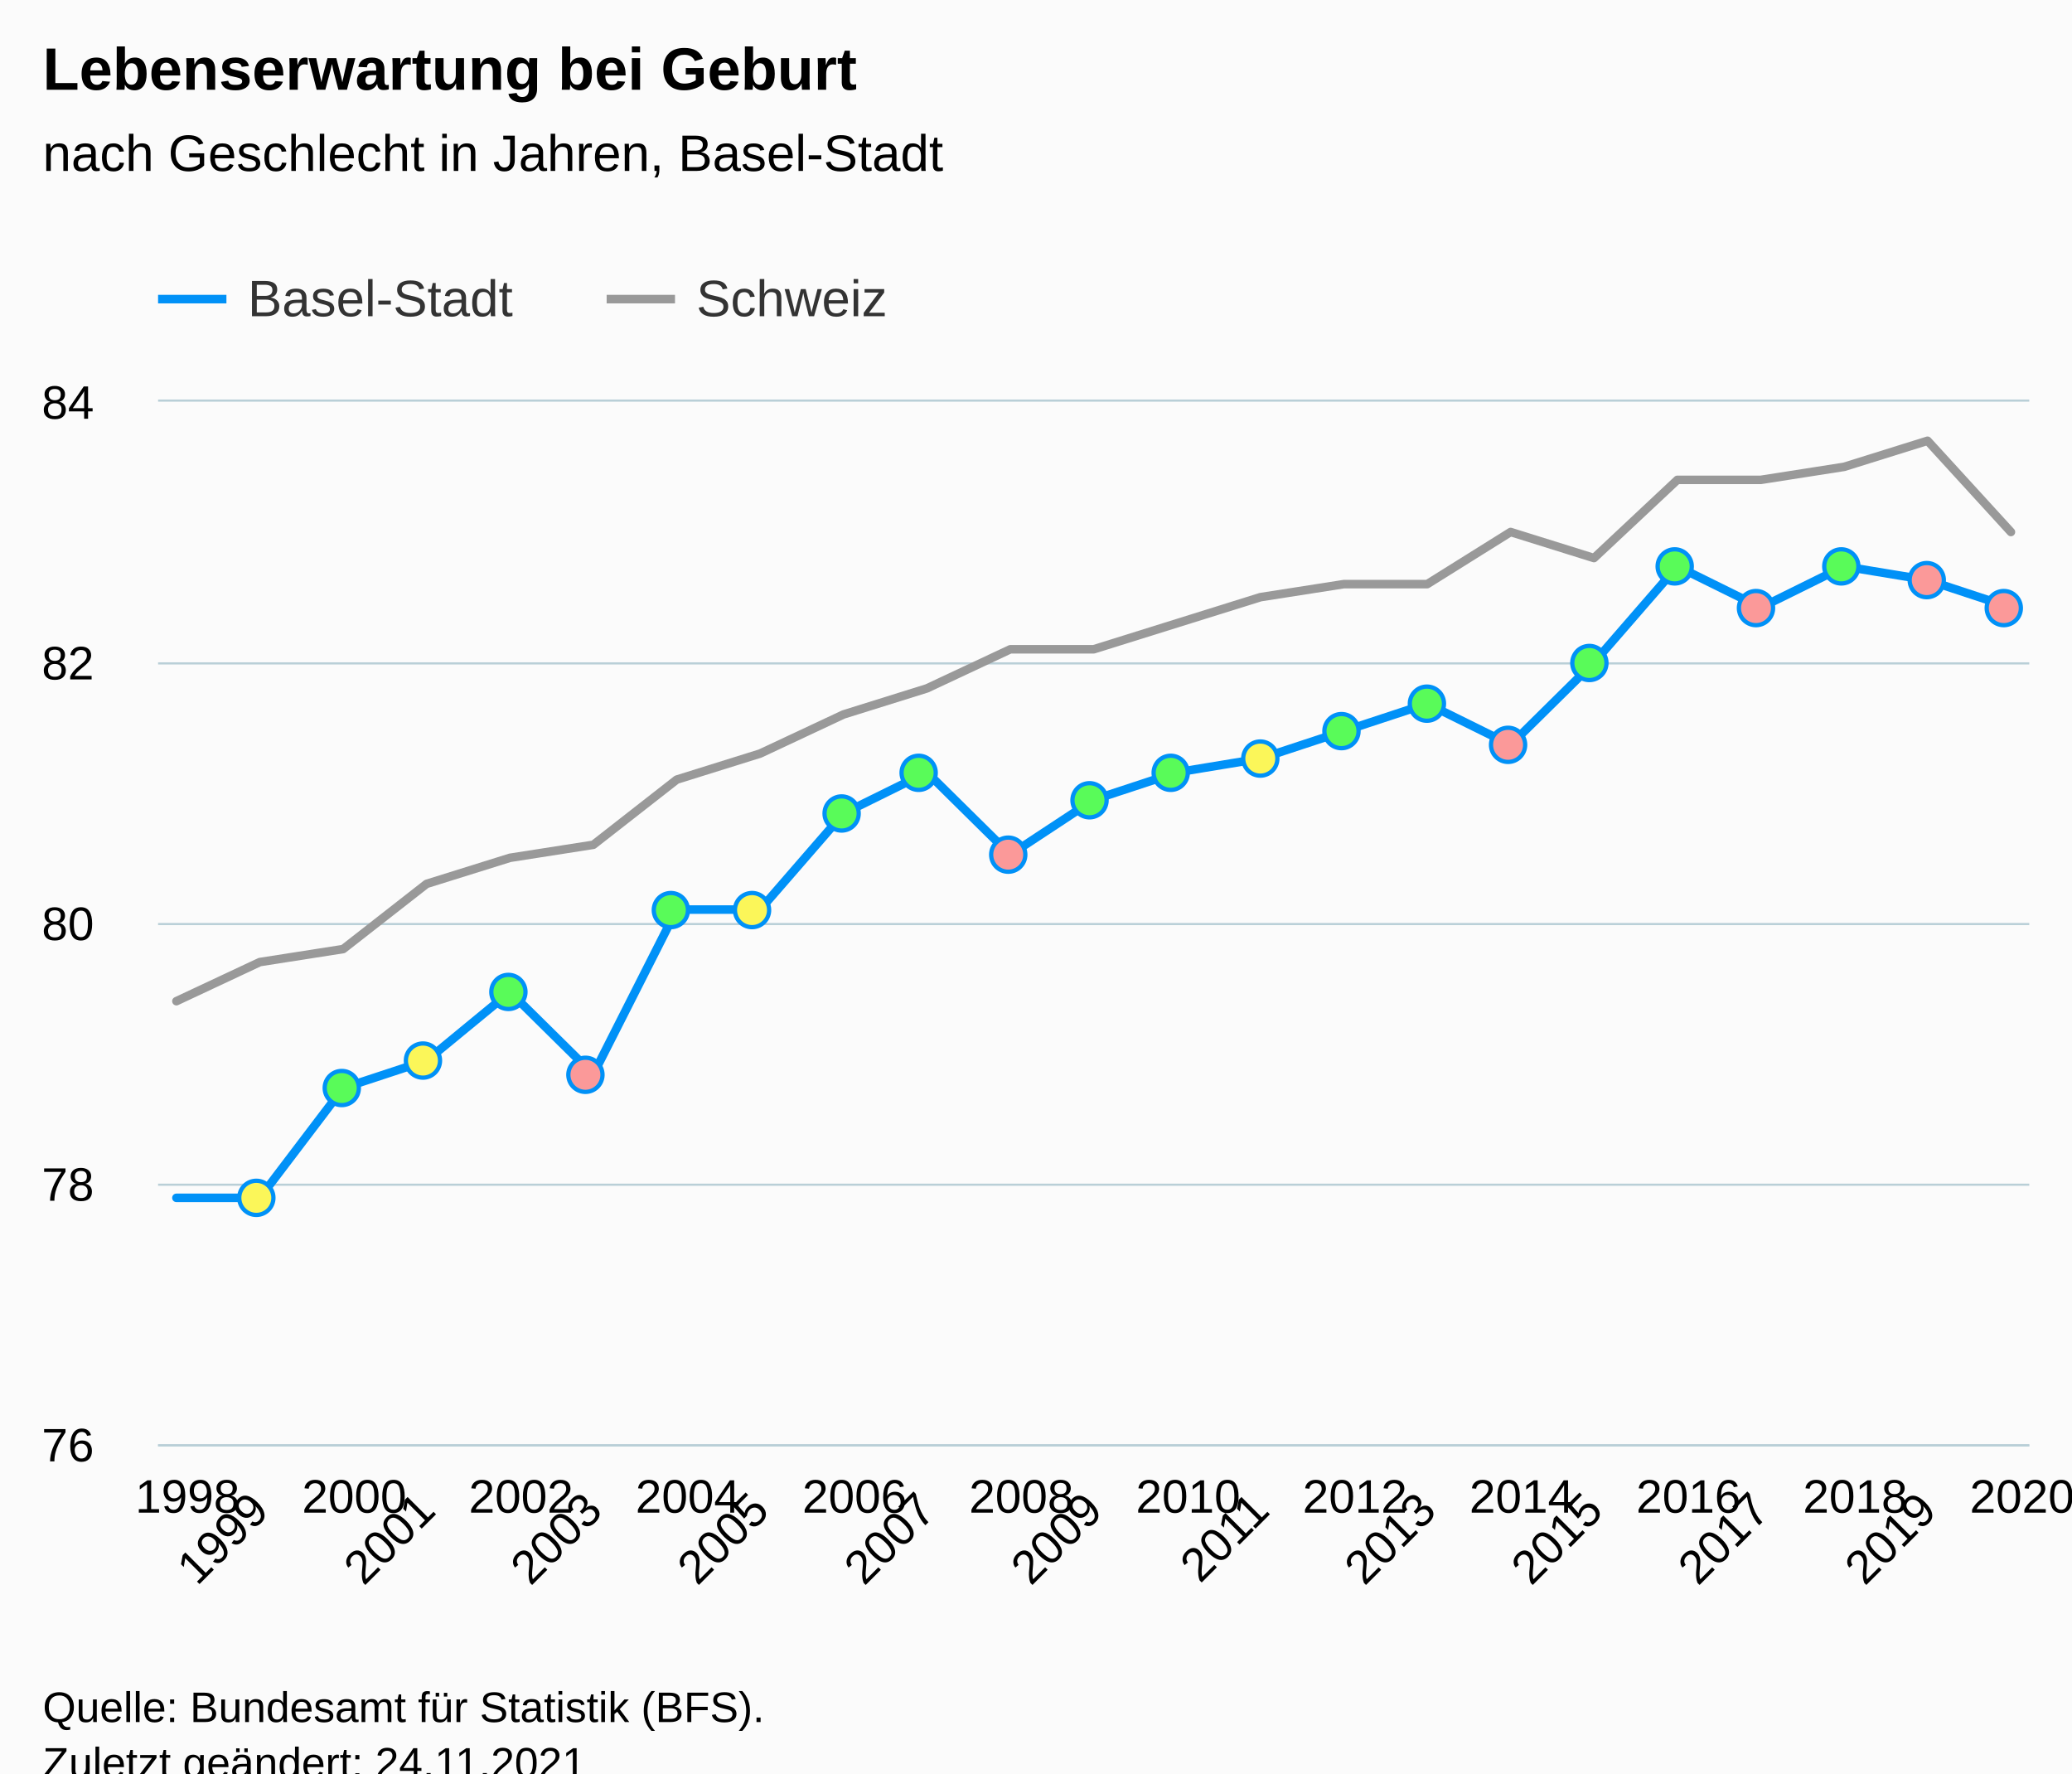
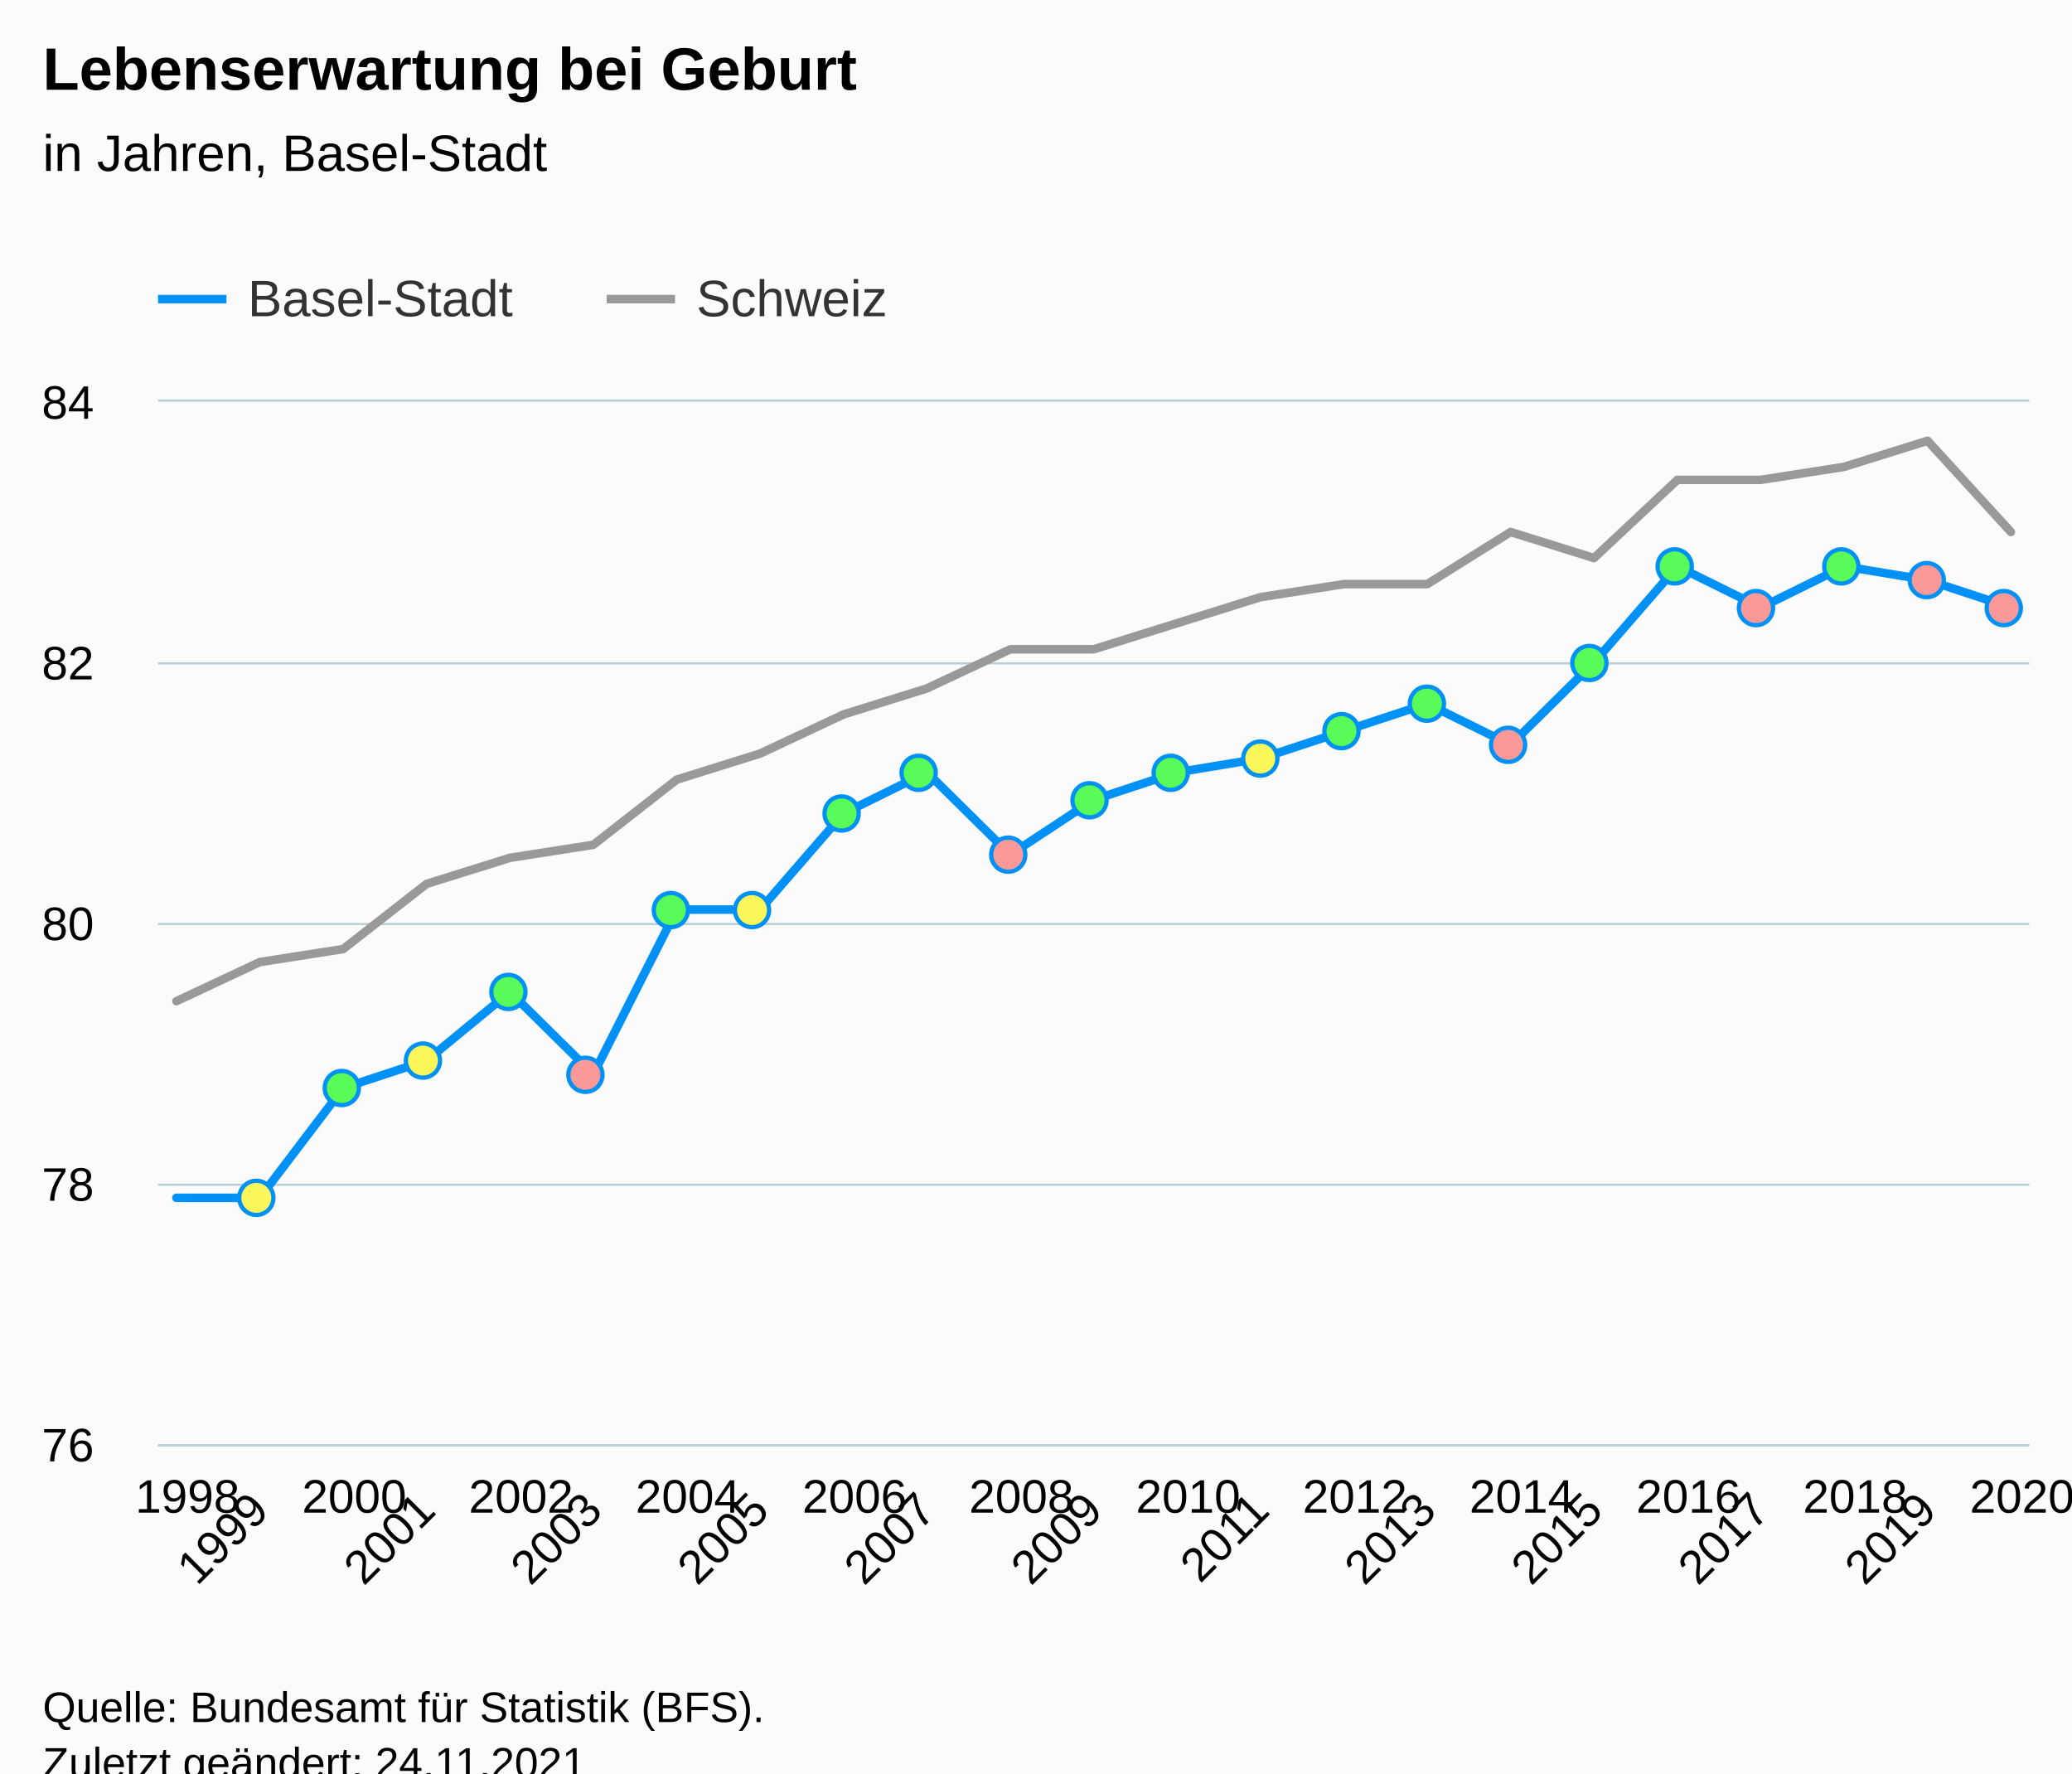
<svg xmlns="http://www.w3.org/2000/svg" version="1.1" class="highcharts-root" style="font-family:Arial;font-size:12px;" viewBox="0 0 485 415">
  <defs>
-     <clipPath id="highcharts-07al49p-76-">
+     <clipPath id="highcharts-y3sngu8-76-">
      <rect x="0" y="0" width="438" height="244" fill="none" />
    </clipPath>
-     <clipPath id="highcharts-07al49p-100-">
+     <clipPath id="highcharts-y3sngu8-100-">
      <rect x="0" y="0" width="438" height="257" fill="none" />
    </clipPath>
-     <clipPath id="highcharts-07al49p-147-">
+     <clipPath id="highcharts-y3sngu8-147-">
      <rect x="37" y="94" width="438" height="257" fill="none" />
    </clipPath>
  </defs>
  <rect fill="#fbfbfb" class="highcharts-background" x="0" y="0" width="485" height="428" rx="0" ry="0" />
  <rect fill="none" class="highcharts-plot-background" x="37" y="94" width="438" height="244" />
  <g class="highcharts-pane-group" data-z-index="0" />
  <g class="highcharts-grid highcharts-xaxis-grid" data-z-index="1">
    <path fill="none" data-z-index="1" class="highcharts-grid-line" d="M 40.5 94 L 40.5 338" opacity="1" />
    <path fill="none" data-z-index="1" class="highcharts-grid-line" d="M 60.5 94 L 60.5 338" opacity="1" />
    <path fill="none" data-z-index="1" class="highcharts-grid-line" d="M 79.5 94 L 79.5 338" opacity="1" />
    <path fill="none" data-z-index="1" class="highcharts-grid-line" d="M 99.5 94 L 99.5 338" opacity="1" />
    <path fill="none" data-z-index="1" class="highcharts-grid-line" d="M 118.5 94 L 118.5 338" opacity="1" />
    <path fill="none" data-z-index="1" class="highcharts-grid-line" d="M 138.5 94 L 138.5 338" opacity="1" />
    <path fill="none" data-z-index="1" class="highcharts-grid-line" d="M 157.5 94 L 157.5 338" opacity="1" />
    <path fill="none" data-z-index="1" class="highcharts-grid-line" d="M 177.5 94 L 177.5 338" opacity="1" />
    <path fill="none" data-z-index="1" class="highcharts-grid-line" d="M 196.5 94 L 196.5 338" opacity="1" />
    <path fill="none" data-z-index="1" class="highcharts-grid-line" d="M 216.5 94 L 216.5 338" opacity="1" />
    <path fill="none" data-z-index="1" class="highcharts-grid-line" d="M 235.5 94 L 235.5 338" opacity="1" />
    <path fill="none" data-z-index="1" class="highcharts-grid-line" d="M 255.5 94 L 255.5 338" opacity="1" />
    <path fill="none" data-z-index="1" class="highcharts-grid-line" d="M 275.5 94 L 275.5 338" opacity="1" />
    <path fill="none" data-z-index="1" class="highcharts-grid-line" d="M 294.5 94 L 294.5 338" opacity="1" />
    <path fill="none" data-z-index="1" class="highcharts-grid-line" d="M 314.5 94 L 314.5 338" opacity="1" />
    <path fill="none" data-z-index="1" class="highcharts-grid-line" d="M 333.5 94 L 333.5 338" opacity="1" />
    <path fill="none" data-z-index="1" class="highcharts-grid-line" d="M 353.5 94 L 353.5 338" opacity="1" />
    <path fill="none" data-z-index="1" class="highcharts-grid-line" d="M 372.5 94 L 372.5 338" opacity="1" />
    <path fill="none" data-z-index="1" class="highcharts-grid-line" d="M 392.5 94 L 392.5 338" opacity="1" />
    <path fill="none" data-z-index="1" class="highcharts-grid-line" d="M 411.5 94 L 411.5 338" opacity="1" />
    <path fill="none" data-z-index="1" class="highcharts-grid-line" d="M 431.5 94 L 431.5 338" opacity="1" />
    <path fill="none" data-z-index="1" class="highcharts-grid-line" d="M 450.5 94 L 450.5 338" opacity="1" />
    <path fill="none" data-z-index="1" class="highcharts-grid-line" d="M 470.5 94 L 470.5 338" opacity="1" />
  </g>
  <g class="highcharts-grid highcharts-yaxis-grid" data-z-index="1">
    <path fill="none" stroke="#B9CFD7" stroke-width="0.5" data-z-index="1" class="highcharts-grid-line" d="M 37 338.25 L 475 338.25" opacity="1" />
    <path fill="none" stroke="#B9CFD7" stroke-width="0.5" data-z-index="1" class="highcharts-grid-line" d="M 37 277.25 L 475 277.25" opacity="1" />
    <path fill="none" stroke="#B9CFD7" stroke-width="0.5" data-z-index="1" class="highcharts-grid-line" d="M 37 216.25 L 475 216.25" opacity="1" />
    <path fill="none" stroke="#B9CFD7" stroke-width="0.5" data-z-index="1" class="highcharts-grid-line" d="M 37 155.25 L 475 155.25" opacity="1" />
    <path fill="none" stroke="#B9CFD7" stroke-width="0.5" data-z-index="1" class="highcharts-grid-line" d="M 37 93.75 L 475 93.75" opacity="1" />
  </g>
  <rect fill="none" class="highcharts-plot-border" data-z-index="1" x="37" y="94" width="438" height="244" />
  <g class="highcharts-axis highcharts-xaxis" data-z-index="2">
    <path fill="none" class="highcharts-axis-line" stroke="#B9CFD7" stroke-width="0.5" data-z-index="7" d="M 37 338.25 L 475 338.25" />
  </g>
  <g class="highcharts-axis highcharts-yaxis" data-z-index="2">
    <path fill="none" class="highcharts-axis-line" data-z-index="7" d="M 37 94 L 37 338" />
  </g>
  <g class="highcharts-series-group" data-z-index="3">
-     <g class="highcharts-series highcharts-series-1 highcharts-line-series" data-z-index="0.1" opacity="1" transform="translate(37,94) scale(1 1)" clip-path="url(#highcharts-07al49p-100-)">
+     <g class="highcharts-series highcharts-series-1 highcharts-line-series" data-z-index="0.1" opacity="1" transform="translate(37,94) scale(1 1)" clip-path="url(#highcharts-y3sngu8-100-)">
      <path fill="none" d="M 4.294 140.3 L 23.813 131.15 L 43.332 128.1 L 62.85 112.85 L 82.369 106.75 L 101.888 103.7 L 121.406 88.45 L 140.925 82.35 L 160.444 73.2 L 179.963 67.1 L 199.481 57.95 L 219 57.95 L 238.519 51.85 L 258.037 45.75 L 277.556 42.7 L 297.075 42.7 L 316.594 30.5 L 336.112 36.6 L 355.631 18.3 L 375.15 18.3 L 394.668 15.25 L 414.187 9.15 L 433.706 30.5" class="highcharts-graph" data-z-index="1" stroke="#999999" stroke-width="2" stroke-linejoin="round" stroke-linecap="round" />
    </g>
    <g class="highcharts-markers highcharts-series-1 highcharts-line-series" data-z-index="0.1" opacity="1" transform="translate(37,94) scale(1 1)" clip-path="none" />
-     <g class="highcharts-series highcharts-series-2 highcharts-line-series highcharts-color-0" visibility="hidden" data-z-index="0.1" opacity="1" transform="translate(37,94) scale(1 1)" clip-path="url(#highcharts-07al49p-100-)">
+     <g class="highcharts-series highcharts-series-2 highcharts-line-series highcharts-color-0" visibility="hidden" data-z-index="0.1" opacity="1" transform="translate(37,94) scale(1 1)" clip-path="url(#highcharts-y3sngu8-100-)">
      <path fill="none" d="M 23.813 2531.5 L 43.332 2562 L 62.85 2531.5 L 82.369 2562 L 101.888 2501 L 121.406 2562 L 140.925 2531.5 L 160.444 2562 L 179.963 2562 L 199.481 2501 L 219 2562 L 238.519 2562 L 258.037 2531.5 L 277.556 2562 L 297.075 2562 L 316.594 2501 L 336.112 2562 L 355.631 2562 L 375.15 2501 L 394.668 2562 L 414.187 2501 L 433.706 2501" class="highcharts-graph" data-z-index="1" stroke="#7cb5ec" stroke-width="2" stroke-linejoin="round" stroke-linecap="round" />
    </g>
    <g class="highcharts-markers highcharts-series-2 highcharts-line-series highcharts-color-0" visibility="hidden" data-z-index="0.1" opacity="1" transform="translate(37,94) scale(1 1)" clip-path="none" />
-     <g class="highcharts-series highcharts-series-0 highcharts-line-series" data-z-index="2" opacity="1" transform="translate(37,94) scale(1 1)" clip-path="url(#highcharts-07al49p-100-)">
+     <g class="highcharts-series highcharts-series-0 highcharts-line-series" data-z-index="2" opacity="1" transform="translate(37,94) scale(1 1)" clip-path="url(#highcharts-y3sngu8-100-)">
      <path fill="none" d="M 4.294 186.325 L 23.813 186.325 L 43.332 160.625 L 62.85 154.2 L 82.369 138.137 L 101.888 157.413 L 121.406 118.863 L 140.925 118.863 L 160.444 96.375 L 179.963 86.738 L 199.481 106.012 L 219 93.163 L 238.519 86.738 L 258.037 83.525 L 277.556 77.1 L 297.075 70.675 L 316.594 80.312 L 336.112 61.038 L 355.631 38.55 L 375.15 48.188 L 394.668 38.55 L 414.187 41.762 L 433.706 48.188" class="highcharts-graph" data-z-index="1" stroke="#0091f7" stroke-width="2" stroke-linejoin="round" stroke-linecap="round" />
    </g>
    <g class="highcharts-markers highcharts-series-0 highcharts-line-series" data-z-index="2" opacity="1" transform="translate(37,94) scale(1 1)" clip-path="none">
      <path fill="#fbf659" d="M 23 190.325 A 4 4 0 1 1 23.004 190.325 Z" stroke="#0091f7" stroke-width="1" opacity="1" class="highcharts-point" />
      <path fill="#59fb59" d="M 43 164.625 A 4 4 0 1 1 43.004 164.625 Z" stroke="#0091f7" stroke-width="1" opacity="1" class="highcharts-point" />
      <path fill="#fbf659" d="M 62 158.2 A 4 4 0 1 1 62.004 158.2 Z" stroke="#0091f7" stroke-width="1" opacity="1" class="highcharts-point" />
      <path fill="#59fb59" d="M 82 142.137 A 4 4 0 1 1 82.004 142.137 Z" stroke="#0091f7" stroke-width="1" opacity="1" class="highcharts-point" />
      <path fill="#fb9999" d="M 101 161.413 A 4 4 0 1 1 101.004 161.412 Z" stroke="#0091f7" stroke-width="1" opacity="1" class="highcharts-point" />
      <path fill="#59fb59" d="M 121 122.863 A 4 4 0 1 1 121.004 122.862 Z" stroke="#0091f7" stroke-width="1" opacity="1" class="highcharts-point" />
      <path fill="#fbf659" d="M 140 122.863 A 4 4 0 1 1 140.004 122.862 Z" stroke="#0091f7" stroke-width="1" opacity="1" class="highcharts-point" />
      <path fill="#59fb59" d="M 160 100.375 A 4 4 0 1 1 160.004 100.375 Z" stroke="#0091f7" stroke-width="1" opacity="1" class="highcharts-point" />
      <path fill="#59fb59" d="M 179 90.738 A 4 4 0 1 1 179.004 90.737 Z" stroke="#0091f7" stroke-width="1" opacity="1" class="highcharts-point" />
      <path fill="#fb9999" d="M 199 110.012 A 4 4 0 1 1 199.004 110.012 Z" stroke="#0091f7" stroke-width="1" opacity="1" class="highcharts-point" />
      <path fill="#59fb59" d="M 219 97.163 A 4 4 0 1 1 219.004 97.162 Z" stroke="#0091f7" stroke-width="1" opacity="1" class="highcharts-point" />
      <path fill="#59fb59" d="M 238 90.738 A 4 4 0 1 1 238.004 90.737 Z" stroke="#0091f7" stroke-width="1" opacity="1" class="highcharts-point" />
      <path fill="#fbf659" d="M 258 87.525 A 4 4 0 1 1 258.004 87.525 Z" stroke="#0091f7" stroke-width="1" opacity="1" class="highcharts-point" />
      <path fill="#59fb59" d="M 277 81.1 A 4 4 0 1 1 277.004 81.1 Z" stroke="#0091f7" stroke-width="1" opacity="1" class="highcharts-point" />
      <path fill="#59fb59" d="M 297 74.675 A 4 4 0 1 1 297.004 74.675 Z" stroke="#0091f7" stroke-width="1" opacity="1" class="highcharts-point" />
      <path fill="#fb9999" d="M 316 84.312 A 4 4 0 1 1 316.004 84.312 Z" stroke="#0091f7" stroke-width="1" opacity="1" class="highcharts-point" />
      <path fill="#59fb59" d="M 336 65.038 A 4 4 0 1 1 336.004 65.037 Z" stroke="#0091f7" stroke-width="1" opacity="1" class="highcharts-point" />
      <path fill="#59fb59" d="M 355 42.55 A 4 4 0 1 1 355.004 42.55 Z" stroke="#0091f7" stroke-width="1" opacity="1" class="highcharts-point" />
      <path fill="#fb9999" d="M 375 52.188 A 4 4 0 1 1 375.004 52.187 Z" stroke="#0091f7" stroke-width="1" opacity="1" class="highcharts-point" />
      <path fill="#59fb59" d="M 394 42.55 A 4 4 0 1 1 394.004 42.55 Z" stroke="#0091f7" stroke-width="1" opacity="1" class="highcharts-point" />
      <path fill="#fb9999" d="M 414 45.762 A 4 4 0 1 1 414.004 45.762 Z" stroke="#0091f7" stroke-width="1" opacity="1" class="highcharts-point" />
      <path fill="#fb9999" d="M 433 52.188 A 4 4 0 1 1 433.004 52.187 Z" stroke="#0091f7" stroke-width="1" opacity="1" class="highcharts-point" />
    </g>
  </g>
  <text x="10" text-anchor="start" class="highcharts-title" data-z-index="4" style="color:#000000;font-size:14px;font-weight:bold;fill:#000000;" y="21">
    <tspan>Lebenserwartung bei Geburt</tspan>
  </text>
  <text x="10" text-anchor="start" class="highcharts-subtitle" data-z-index="4" style="color:#000000;font-size:12px;font-weight:normal;fill:#000000;" y="40">
-     <tspan>nach Geschlecht in Jahren, Basel-Stadt</tspan>
+     <tspan>in Jahren, Basel-Stadt</tspan>
  </text>
  <text x="10" text-anchor="start" class="highcharts-caption" data-z-index="4" style="color:#666666;fill:#666666;" y="385" />
  <g class="highcharts-legend" data-z-index="7" transform="translate(29,56)">
    <rect fill="none" class="highcharts-legend-box" rx="0" ry="0" x="0" y="0" width="187" height="26" visibility="visible" />
    <g data-z-index="1">
      <g>
        <g class="highcharts-legend-item highcharts-line-series highcharts-color-undefined highcharts-series-0" data-z-index="1" transform="translate(8,3)">
          <path fill="none" d="M 0 11 L 16 11" class="highcharts-graph" stroke="#0091f7" stroke-width="2" />
          <text x="21" style="color:#333333;cursor:pointer;font-size:12px;font-weight:normal;fill:#333333;" text-anchor="start" data-z-index="2" y="15">
            <tspan>Basel-Stadt</tspan>
          </text>
        </g>
        <g class="highcharts-legend-item highcharts-line-series highcharts-color-undefined highcharts-series-1" data-z-index="1" transform="translate(113,3)">
          <path fill="none" d="M 0 11 L 16 11" class="highcharts-graph" stroke="#999999" stroke-width="2" />
          <text x="21" y="15" style="color:#333333;cursor:pointer;font-size:12px;font-weight:normal;fill:#333333;" text-anchor="start" data-z-index="2">
            <tspan>Schweiz</tspan>
          </text>
        </g>
      </g>
    </g>
  </g>
  <g class="highcharts-axis-labels highcharts-xaxis-labels" data-z-index="7">
    <text x="43.887" style="color:#000000;cursor:default;font-size:11px;fill:#000000;" text-anchor="middle" transform="translate(0,0)" y="354" opacity="1">1998</text>
    <text x="63.406" style="color:#000000;cursor:default;font-size:11px;fill:#000000;" text-anchor="end" transform="translate(0,0) rotate(-45 63.40556 354)" y="354" opacity="1">1999</text>
    <text x="82.924" style="color:#000000;cursor:default;font-size:11px;fill:#000000;" text-anchor="middle" transform="translate(0,0)" y="354" opacity="1">2000</text>
    <text x="102.443" style="color:#000000;cursor:default;font-size:11px;fill:#000000;" text-anchor="end" transform="translate(0,0) rotate(-45 102.443 354)" y="354" opacity="1">2001</text>
    <text x="121.962" style="color:#000000;cursor:default;font-size:11px;fill:#000000;" text-anchor="middle" transform="translate(0,0)" y="354" opacity="1">2002</text>
    <text x="141.48" style="color:#000000;cursor:default;font-size:11px;fill:#000000;" text-anchor="end" transform="translate(0,0) rotate(-45 141.4804 354)" y="354" opacity="1">2003</text>
    <text x="160.999" style="color:#000000;cursor:default;font-size:11px;fill:#000000;" text-anchor="middle" transform="translate(0,0)" y="354" opacity="1">2004</text>
    <text x="180.518" style="color:#000000;cursor:default;font-size:11px;fill:#000000;" text-anchor="end" transform="translate(0,0) rotate(-45 180.5179 354)" y="354" opacity="1">2005</text>
    <text x="200.037" style="color:#000000;cursor:default;font-size:11px;fill:#000000;" text-anchor="middle" transform="translate(0,0)" y="354" opacity="1">2006</text>
    <text x="219.555" style="color:#000000;cursor:default;font-size:11px;fill:#000000;" text-anchor="end" transform="translate(0,0) rotate(-45 219.5553 354)" y="354" opacity="1">2007</text>
    <text x="239.074" style="color:#000000;cursor:default;font-size:11px;fill:#000000;" text-anchor="middle" transform="translate(0,0)" y="354" opacity="1">2008</text>
    <text x="258.593" style="color:#000000;cursor:default;font-size:11px;fill:#000000;" text-anchor="end" transform="translate(0,0) rotate(-45 258.5927 354)" y="354" opacity="1">2009</text>
    <text x="278.111" style="color:#000000;cursor:default;font-size:11px;fill:#000000;" text-anchor="middle" transform="translate(0,0)" y="354" opacity="1">2010</text>
    <text x="297.63" style="color:#000000;cursor:default;font-size:11px;fill:#000000;" text-anchor="end" transform="translate(0,0) rotate(-45 297.6302 354)" y="354" opacity="1">2011</text>
    <text x="317.149" style="color:#000000;cursor:default;font-size:11px;fill:#000000;" text-anchor="middle" transform="translate(0,0)" y="354" opacity="1">2012</text>
    <text x="336.668" style="color:#000000;cursor:default;font-size:11px;fill:#000000;" text-anchor="end" transform="translate(0,0) rotate(-45 336.6676 354)" y="354" opacity="1">2013</text>
    <text x="356.186" style="color:#000000;cursor:default;font-size:11px;fill:#000000;" text-anchor="middle" transform="translate(0,0)" y="354" opacity="1">2014</text>
    <text x="375.705" style="color:#000000;cursor:default;font-size:11px;fill:#000000;" text-anchor="end" transform="translate(0,0) rotate(-45 375.705 354)" y="354" opacity="1">2015</text>
    <text x="395.224" style="color:#000000;cursor:default;font-size:11px;fill:#000000;" text-anchor="middle" transform="translate(0,0)" y="354" opacity="1">2016</text>
    <text x="414.742" style="color:#000000;cursor:default;font-size:11px;fill:#000000;" text-anchor="end" transform="translate(0,0) rotate(-45 414.7425 354)" y="354" opacity="1">2017</text>
    <text x="434.261" style="color:#000000;cursor:default;font-size:11px;fill:#000000;" text-anchor="middle" transform="translate(0,0)" y="354" opacity="1">2018</text>
    <text x="453.78" style="color:#000000;cursor:default;font-size:11px;fill:#000000;" text-anchor="end" transform="translate(0,0) rotate(-45 453.7799 354)" y="354" opacity="1">2019</text>
    <text x="473.299" style="color:#000000;cursor:default;font-size:11px;fill:#000000;" text-anchor="middle" transform="translate(0,0)" y="354" opacity="1">2020</text>
  </g>
  <g class="highcharts-axis-labels highcharts-yaxis-labels" data-z-index="7">
    <text x="22" style="color:#000000;cursor:default;font-size:11px;fill:#000000;" text-anchor="end" transform="translate(0,0)" y="342" opacity="1">76</text>
    <text x="22" style="color:#000000;cursor:default;font-size:11px;fill:#000000;" text-anchor="end" transform="translate(0,0)" y="281" opacity="1">78</text>
    <text x="22" style="color:#000000;cursor:default;font-size:11px;fill:#000000;" text-anchor="end" transform="translate(0,0)" y="220" opacity="1">80</text>
    <text x="22" style="color:#000000;cursor:default;font-size:11px;fill:#000000;" text-anchor="end" transform="translate(0,0)" y="159" opacity="1">82</text>
    <text x="22" style="color:#000000;cursor:default;font-size:11px;fill:#000000;" text-anchor="end" transform="translate(0,0)" y="98" opacity="1">84</text>
  </g>
  <text x="10" class="highcharts-credits" text-anchor="start" data-z-index="8" style="cursor:default;color:#000000;font-size:10px;fill:#000000;" y="403">
    <tspan>Quelle: Bundesamt für Statistik (BFS).</tspan>
    <tspan x="10" dy="13">Zuletzt geändert: 24.11.2021</tspan>
  </text>
-   <g class="highcharts-control-points" data-z-index="99" clip-path="url(#highcharts-07al49p-147-)" />
+   <g class="highcharts-control-points" data-z-index="99" clip-path="url(#highcharts-y3sngu8-147-)" />
</svg>
